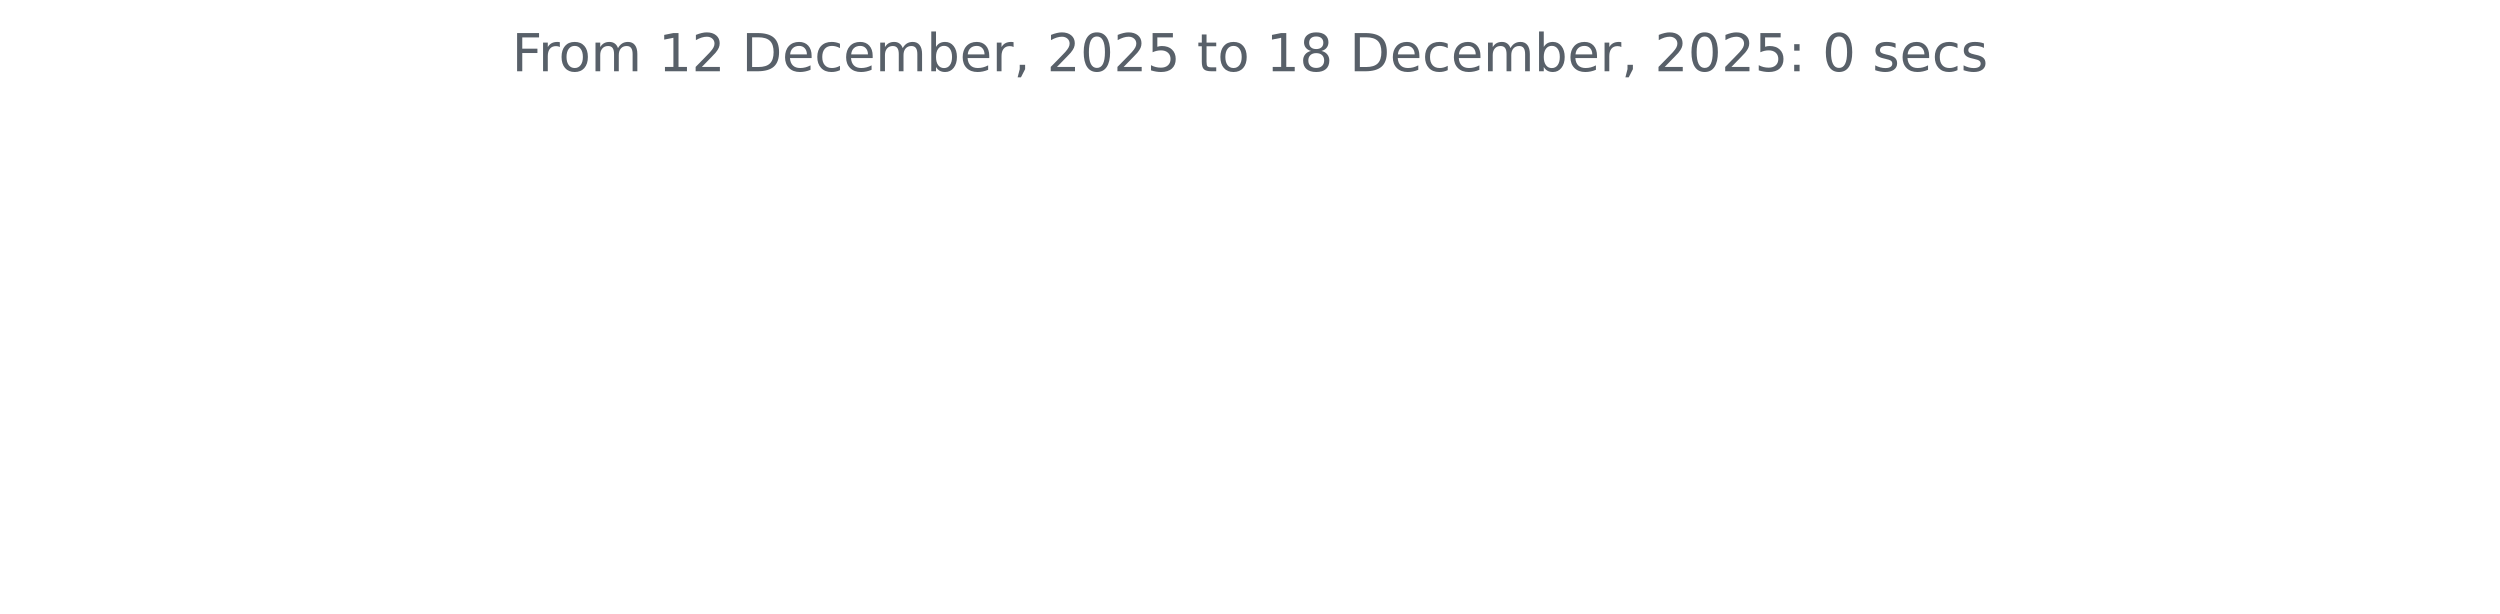
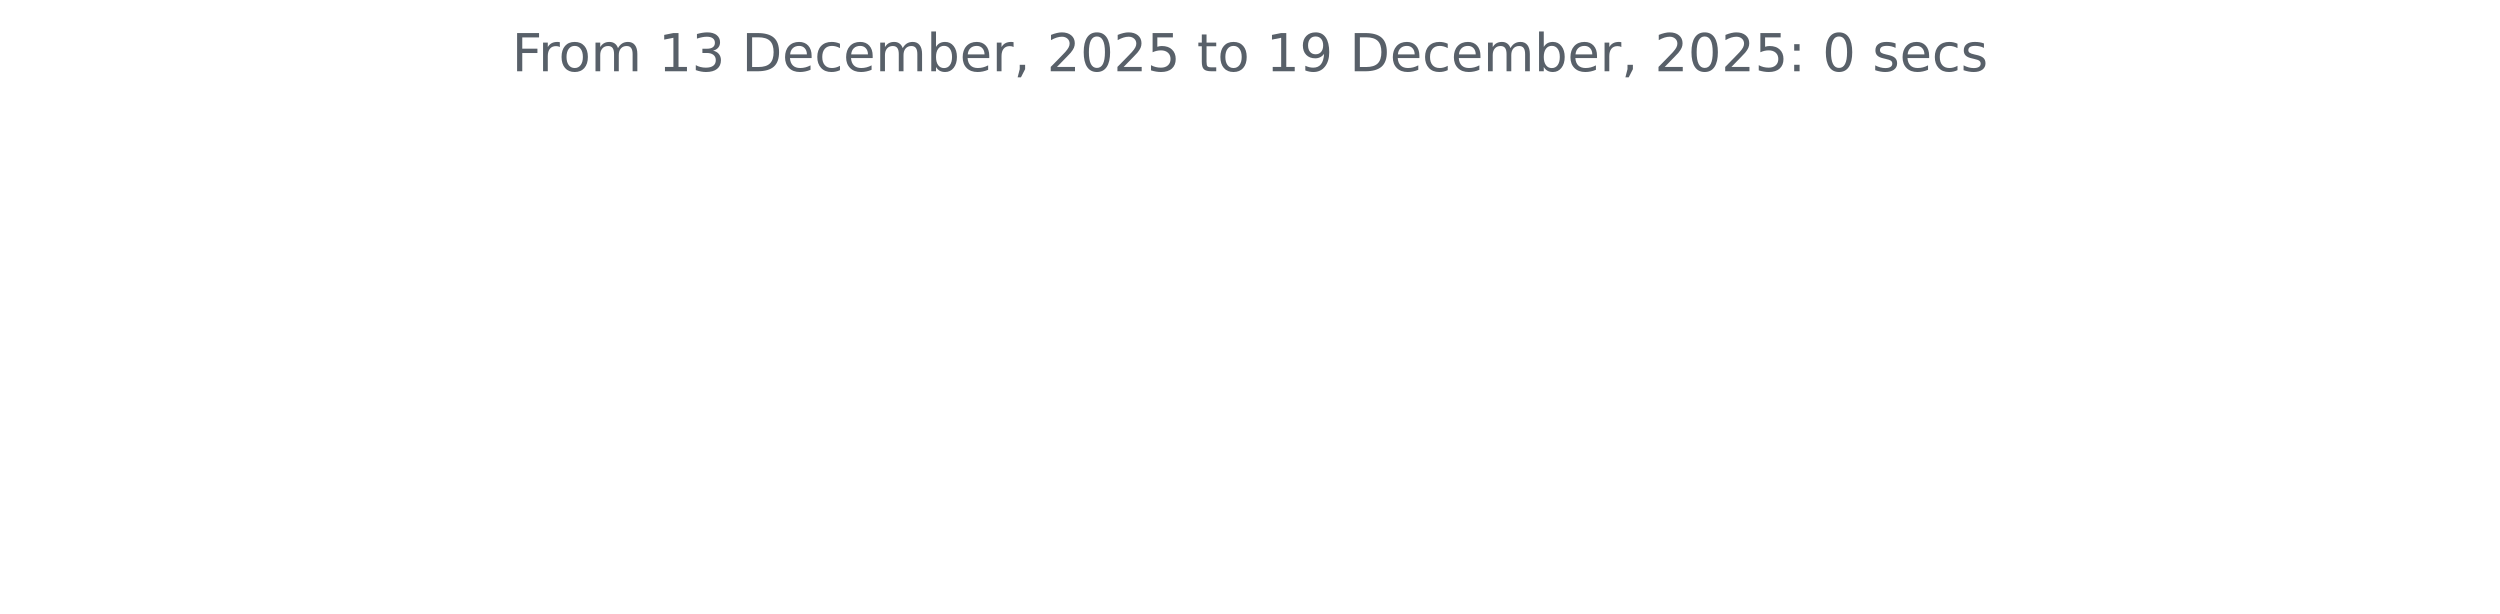
<svg xmlns="http://www.w3.org/2000/svg" xmlns:xlink="http://www.w3.org/1999/xlink" width="572.4pt" height="140.398pt" viewBox="0 0 572.4 140.398" version="1.1">
  <defs>
    <style type="text/css">*{stroke-linejoin: round; stroke-linecap: butt}</style>
  </defs>
  <g id="figure_1">
    <g id="patch_1">
      <path d="M 0 140.398  L 572.4 140.398  L 572.4 0  L 0 0  L 0 140.398  z " style="fill: none" />
    </g>
    <g id="axes_1">
      <g id="matplotlib.axis_1" />
      <g id="matplotlib.axis_2" />
      <g id="text_1">
        <g style="fill: #586069" transform="translate(117.2175 16.31812) scale(0.12 -0.12)">
          <defs>
            <path id="DejaVuSans-46" d="M 628 4666  L 3309 4666  L 3309 4134  L 1259 4134  L 1259 2759  L 3109 2759  L 3109 2228  L 1259 2228  L 1259 0  L 628 0  L 628 4666  z " transform="scale(0.015625)" />
            <path id="DejaVuSans-72" d="M 2631 2963  Q 2534 3019 2420 3045  Q 2306 3072 2169 3072  Q 1681 3072 1420 2755  Q 1159 2438 1159 1844  L 1159 0  L 581 0  L 581 3500  L 1159 3500  L 1159 2956  Q 1341 3275 1631 3429  Q 1922 3584 2338 3584  Q 2397 3584 2469 3576  Q 2541 3569 2628 3553  L 2631 2963  z " transform="scale(0.015625)" />
            <path id="DejaVuSans-6f" d="M 1959 3097  Q 1497 3097 1228 2736  Q 959 2375 959 1747  Q 959 1119 1226 758  Q 1494 397 1959 397  Q 2419 397 2687 759  Q 2956 1122 2956 1747  Q 2956 2369 2687 2733  Q 2419 3097 1959 3097  z M 1959 3584  Q 2709 3584 3137 3096  Q 3566 2609 3566 1747  Q 3566 888 3137 398  Q 2709 -91 1959 -91  Q 1206 -91 779 398  Q 353 888 353 1747  Q 353 2609 779 3096  Q 1206 3584 1959 3584  z " transform="scale(0.015625)" />
            <path id="DejaVuSans-6d" d="M 3328 2828  Q 3544 3216 3844 3400  Q 4144 3584 4550 3584  Q 5097 3584 5394 3201  Q 5691 2819 5691 2113  L 5691 0  L 5113 0  L 5113 2094  Q 5113 2597 4934 2840  Q 4756 3084 4391 3084  Q 3944 3084 3684 2787  Q 3425 2491 3425 1978  L 3425 0  L 2847 0  L 2847 2094  Q 2847 2600 2669 2842  Q 2491 3084 2119 3084  Q 1678 3084 1418 2786  Q 1159 2488 1159 1978  L 1159 0  L 581 0  L 581 3500  L 1159 3500  L 1159 2956  Q 1356 3278 1631 3431  Q 1906 3584 2284 3584  Q 2666 3584 2933 3390  Q 3200 3197 3328 2828  z " transform="scale(0.015625)" />
            <path id="DejaVuSans-20" transform="scale(0.015625)" />
            <path id="DejaVuSans-31" d="M 794 531  L 1825 531  L 1825 4091  L 703 3866  L 703 4441  L 1819 4666  L 2450 4666  L 2450 531  L 3481 531  L 3481 0  L 794 0  L 794 531  z " transform="scale(0.015625)" />
-             <path id="DejaVuSans-32" d="M 1228 531  L 3431 531  L 3431 0  L 469 0  L 469 531  Q 828 903 1448 1529  Q 2069 2156 2228 2338  Q 2531 2678 2651 2914  Q 2772 3150 2772 3378  Q 2772 3750 2511 3984  Q 2250 4219 1831 4219  Q 1534 4219 1204 4116  Q 875 4013 500 3803  L 500 4441  Q 881 4594 1212 4672  Q 1544 4750 1819 4750  Q 2544 4750 2975 4387  Q 3406 4025 3406 3419  Q 3406 3131 3298 2873  Q 3191 2616 2906 2266  Q 2828 2175 2409 1742  Q 1991 1309 1228 531  z " transform="scale(0.015625)" />
+             <path id="DejaVuSans-33" d="M 2597 2516  Q 3050 2419 3304 2112  Q 3559 1806 3559 1356  Q 3559 666 3084 287  Q 2609 -91 1734 -91  Q 1441 -91 1130 -33  Q 819 25 488 141  L 488 750  Q 750 597 1062 519  Q 1375 441 1716 441  Q 2309 441 2620 675  Q 2931 909 2931 1356  Q 2931 1769 2642 2001  Q 2353 2234 1838 2234  L 1294 2234  L 1294 2753  L 1863 2753  Q 2328 2753 2575 2939  Q 2822 3125 2822 3475  Q 2822 3834 2567 4026  Q 2313 4219 1838 4219  Q 1578 4219 1281 4162  Q 984 4106 628 3988  L 628 4550  Q 988 4650 1302 4700  Q 1616 4750 1894 4750  Q 2613 4750 3031 4423  Q 3450 4097 3450 3541  Q 3450 3153 3228 2886  Q 3006 2619 2597 2516  z " transform="scale(0.015625)" />
            <path id="DejaVuSans-44" d="M 1259 4147  L 1259 519  L 2022 519  Q 2988 519 3436 956  Q 3884 1394 3884 2338  Q 3884 3275 3436 3711  Q 2988 4147 2022 4147  L 1259 4147  z M 628 4666  L 1925 4666  Q 3281 4666 3915 4102  Q 4550 3538 4550 2338  Q 4550 1131 3912 565  Q 3275 0 1925 0  L 628 0  L 628 4666  z " transform="scale(0.015625)" />
            <path id="DejaVuSans-65" d="M 3597 1894  L 3597 1613  L 953 1613  Q 991 1019 1311 708  Q 1631 397 2203 397  Q 2534 397 2845 478  Q 3156 559 3463 722  L 3463 178  Q 3153 47 2828 -22  Q 2503 -91 2169 -91  Q 1331 -91 842 396  Q 353 884 353 1716  Q 353 2575 817 3079  Q 1281 3584 2069 3584  Q 2775 3584 3186 3129  Q 3597 2675 3597 1894  z M 3022 2063  Q 3016 2534 2758 2815  Q 2500 3097 2075 3097  Q 1594 3097 1305 2825  Q 1016 2553 972 2059  L 3022 2063  z " transform="scale(0.015625)" />
            <path id="DejaVuSans-63" d="M 3122 3366  L 3122 2828  Q 2878 2963 2633 3030  Q 2388 3097 2138 3097  Q 1578 3097 1268 2742  Q 959 2388 959 1747  Q 959 1106 1268 751  Q 1578 397 2138 397  Q 2388 397 2633 464  Q 2878 531 3122 666  L 3122 134  Q 2881 22 2623 -34  Q 2366 -91 2075 -91  Q 1284 -91 818 406  Q 353 903 353 1747  Q 353 2603 823 3093  Q 1294 3584 2113 3584  Q 2378 3584 2631 3529  Q 2884 3475 3122 3366  z " transform="scale(0.015625)" />
            <path id="DejaVuSans-62" d="M 3116 1747  Q 3116 2381 2855 2742  Q 2594 3103 2138 3103  Q 1681 3103 1420 2742  Q 1159 2381 1159 1747  Q 1159 1113 1420 752  Q 1681 391 2138 391  Q 2594 391 2855 752  Q 3116 1113 3116 1747  z M 1159 2969  Q 1341 3281 1617 3432  Q 1894 3584 2278 3584  Q 2916 3584 3314 3078  Q 3713 2572 3713 1747  Q 3713 922 3314 415  Q 2916 -91 2278 -91  Q 1894 -91 1617 61  Q 1341 213 1159 525  L 1159 0  L 581 0  L 581 4863  L 1159 4863  L 1159 2969  z " transform="scale(0.015625)" />
            <path id="DejaVuSans-2c" d="M 750 794  L 1409 794  L 1409 256  L 897 -744  L 494 -744  L 750 256  L 750 794  z " transform="scale(0.015625)" />
+             <path id="DejaVuSans-32" d="M 1228 531  L 3431 531  L 3431 0  L 469 0  L 469 531  Q 828 903 1448 1529  Q 2069 2156 2228 2338  Q 2531 2678 2651 2914  Q 2772 3150 2772 3378  Q 2772 3750 2511 3984  Q 2250 4219 1831 4219  Q 1534 4219 1204 4116  Q 875 4013 500 3803  L 500 4441  Q 881 4594 1212 4672  Q 1544 4750 1819 4750  Q 2544 4750 2975 4387  Q 3406 4025 3406 3419  Q 3406 3131 3298 2873  Q 3191 2616 2906 2266  Q 2828 2175 2409 1742  Q 1991 1309 1228 531  z " transform="scale(0.015625)" />
            <path id="DejaVuSans-30" d="M 2034 4250  Q 1547 4250 1301 3770  Q 1056 3291 1056 2328  Q 1056 1369 1301 889  Q 1547 409 2034 409  Q 2525 409 2770 889  Q 3016 1369 3016 2328  Q 3016 3291 2770 3770  Q 2525 4250 2034 4250  z M 2034 4750  Q 2819 4750 3233 4129  Q 3647 3509 3647 2328  Q 3647 1150 3233 529  Q 2819 -91 2034 -91  Q 1250 -91 836 529  Q 422 1150 422 2328  Q 422 3509 836 4129  Q 1250 4750 2034 4750  z " transform="scale(0.015625)" />
            <path id="DejaVuSans-35" d="M 691 4666  L 3169 4666  L 3169 4134  L 1269 4134  L 1269 2991  Q 1406 3038 1543 3061  Q 1681 3084 1819 3084  Q 2600 3084 3056 2656  Q 3513 2228 3513 1497  Q 3513 744 3044 326  Q 2575 -91 1722 -91  Q 1428 -91 1123 -41  Q 819 9 494 109  L 494 744  Q 775 591 1075 516  Q 1375 441 1709 441  Q 2250 441 2565 725  Q 2881 1009 2881 1497  Q 2881 1984 2565 2268  Q 2250 2553 1709 2553  Q 1456 2553 1204 2497  Q 953 2441 691 2322  L 691 4666  z " transform="scale(0.015625)" />
            <path id="DejaVuSans-74" d="M 1172 4494  L 1172 3500  L 2356 3500  L 2356 3053  L 1172 3053  L 1172 1153  Q 1172 725 1289 603  Q 1406 481 1766 481  L 2356 481  L 2356 0  L 1766 0  Q 1100 0 847 248  Q 594 497 594 1153  L 594 3053  L 172 3053  L 172 3500  L 594 3500  L 594 4494  L 1172 4494  z " transform="scale(0.015625)" />
-             <path id="DejaVuSans-38" d="M 2034 2216  Q 1584 2216 1326 1975  Q 1069 1734 1069 1313  Q 1069 891 1326 650  Q 1584 409 2034 409  Q 2484 409 2743 651  Q 3003 894 3003 1313  Q 3003 1734 2745 1975  Q 2488 2216 2034 2216  z M 1403 2484  Q 997 2584 770 2862  Q 544 3141 544 3541  Q 544 4100 942 4425  Q 1341 4750 2034 4750  Q 2731 4750 3128 4425  Q 3525 4100 3525 3541  Q 3525 3141 3298 2862  Q 3072 2584 2669 2484  Q 3125 2378 3379 2068  Q 3634 1759 3634 1313  Q 3634 634 3220 271  Q 2806 -91 2034 -91  Q 1263 -91 848 271  Q 434 634 434 1313  Q 434 1759 690 2068  Q 947 2378 1403 2484  z M 1172 3481  Q 1172 3119 1398 2916  Q 1625 2713 2034 2713  Q 2441 2713 2670 2916  Q 2900 3119 2900 3481  Q 2900 3844 2670 4047  Q 2441 4250 2034 4250  Q 1625 4250 1398 4047  Q 1172 3844 1172 3481  z " transform="scale(0.015625)" />
+             <path id="DejaVuSans-39" d="M 703 97  L 703 672  Q 941 559 1184 500  Q 1428 441 1663 441  Q 2288 441 2617 861  Q 2947 1281 2994 2138  Q 2813 1869 2534 1725  Q 2256 1581 1919 1581  Q 1219 1581 811 2004  Q 403 2428 403 3163  Q 403 3881 828 4315  Q 1253 4750 1959 4750  Q 2769 4750 3195 4129  Q 3622 3509 3622 2328  Q 3622 1225 3098 567  Q 2575 -91 1691 -91  Q 1453 -91 1209 -44  Q 966 3 703 97  z M 1959 2075  Q 2384 2075 2632 2365  Q 2881 2656 2881 3163  Q 2881 3666 2632 3958  Q 2384 4250 1959 4250  Q 1534 4250 1286 3958  Q 1038 3666 1038 3163  Q 1038 2656 1286 2365  Q 1534 2075 1959 2075  z " transform="scale(0.015625)" />
            <path id="DejaVuSans-3a" d="M 750 794  L 1409 794  L 1409 0  L 750 0  L 750 794  z M 750 3309  L 1409 3309  L 1409 2516  L 750 2516  L 750 3309  z " transform="scale(0.015625)" />
            <path id="DejaVuSans-73" d="M 2834 3397  L 2834 2853  Q 2591 2978 2328 3040  Q 2066 3103 1784 3103  Q 1356 3103 1142 2972  Q 928 2841 928 2578  Q 928 2378 1081 2264  Q 1234 2150 1697 2047  L 1894 2003  Q 2506 1872 2764 1633  Q 3022 1394 3022 966  Q 3022 478 2636 193  Q 2250 -91 1575 -91  Q 1294 -91 989 -36  Q 684 19 347 128  L 347 722  Q 666 556 975 473  Q 1284 391 1588 391  Q 1994 391 2212 530  Q 2431 669 2431 922  Q 2431 1156 2273 1281  Q 2116 1406 1581 1522  L 1381 1569  Q 847 1681 609 1914  Q 372 2147 372 2553  Q 372 3047 722 3315  Q 1072 3584 1716 3584  Q 2034 3584 2315 3537  Q 2597 3491 2834 3397  z " transform="scale(0.015625)" />
          </defs>
          <use xlink:href="#DejaVuSans-46" />
          <use xlink:href="#DejaVuSans-72" x="50.27" />
          <use xlink:href="#DejaVuSans-6f" x="89.133" />
          <use xlink:href="#DejaVuSans-6d" x="150.314" />
          <use xlink:href="#DejaVuSans-20" x="247.727" />
          <use xlink:href="#DejaVuSans-31" x="279.514" />
-           <use xlink:href="#DejaVuSans-32" x="343.137" />
+           <use xlink:href="#DejaVuSans-33" x="343.137" />
          <use xlink:href="#DejaVuSans-20" x="406.76" />
          <use xlink:href="#DejaVuSans-44" x="438.547" />
          <use xlink:href="#DejaVuSans-65" x="515.549" />
          <use xlink:href="#DejaVuSans-63" x="577.072" />
          <use xlink:href="#DejaVuSans-65" x="632.053" />
          <use xlink:href="#DejaVuSans-6d" x="693.576" />
          <use xlink:href="#DejaVuSans-62" x="790.988" />
          <use xlink:href="#DejaVuSans-65" x="854.465" />
          <use xlink:href="#DejaVuSans-72" x="915.988" />
          <use xlink:href="#DejaVuSans-2c" x="957.102" />
          <use xlink:href="#DejaVuSans-20" x="988.889" />
          <use xlink:href="#DejaVuSans-32" x="1020.676" />
          <use xlink:href="#DejaVuSans-30" x="1084.299" />
          <use xlink:href="#DejaVuSans-32" x="1147.922" />
          <use xlink:href="#DejaVuSans-35" x="1211.545" />
          <use xlink:href="#DejaVuSans-20" x="1275.168" />
          <use xlink:href="#DejaVuSans-74" x="1306.955" />
          <use xlink:href="#DejaVuSans-6f" x="1346.164" />
          <use xlink:href="#DejaVuSans-20" x="1407.346" />
          <use xlink:href="#DejaVuSans-31" x="1439.133" />
-           <use xlink:href="#DejaVuSans-38" x="1502.756" />
+           <use xlink:href="#DejaVuSans-39" x="1502.756" />
          <use xlink:href="#DejaVuSans-20" x="1566.379" />
          <use xlink:href="#DejaVuSans-44" x="1598.166" />
          <use xlink:href="#DejaVuSans-65" x="1675.168" />
          <use xlink:href="#DejaVuSans-63" x="1736.691" />
          <use xlink:href="#DejaVuSans-65" x="1791.672" />
          <use xlink:href="#DejaVuSans-6d" x="1853.195" />
          <use xlink:href="#DejaVuSans-62" x="1950.607" />
          <use xlink:href="#DejaVuSans-65" x="2014.084" />
          <use xlink:href="#DejaVuSans-72" x="2075.607" />
          <use xlink:href="#DejaVuSans-2c" x="2116.721" />
          <use xlink:href="#DejaVuSans-20" x="2148.508" />
          <use xlink:href="#DejaVuSans-32" x="2180.295" />
          <use xlink:href="#DejaVuSans-30" x="2243.918" />
          <use xlink:href="#DejaVuSans-32" x="2307.541" />
          <use xlink:href="#DejaVuSans-35" x="2371.164" />
          <use xlink:href="#DejaVuSans-3a" x="2434.787" />
          <use xlink:href="#DejaVuSans-20" x="2468.479" />
          <use xlink:href="#DejaVuSans-30" x="2500.266" />
          <use xlink:href="#DejaVuSans-20" x="2563.889" />
          <use xlink:href="#DejaVuSans-73" x="2595.676" />
          <use xlink:href="#DejaVuSans-65" x="2647.775" />
          <use xlink:href="#DejaVuSans-63" x="2709.299" />
          <use xlink:href="#DejaVuSans-73" x="2764.279" />
        </g>
      </g>
    </g>
  </g>
</svg>
